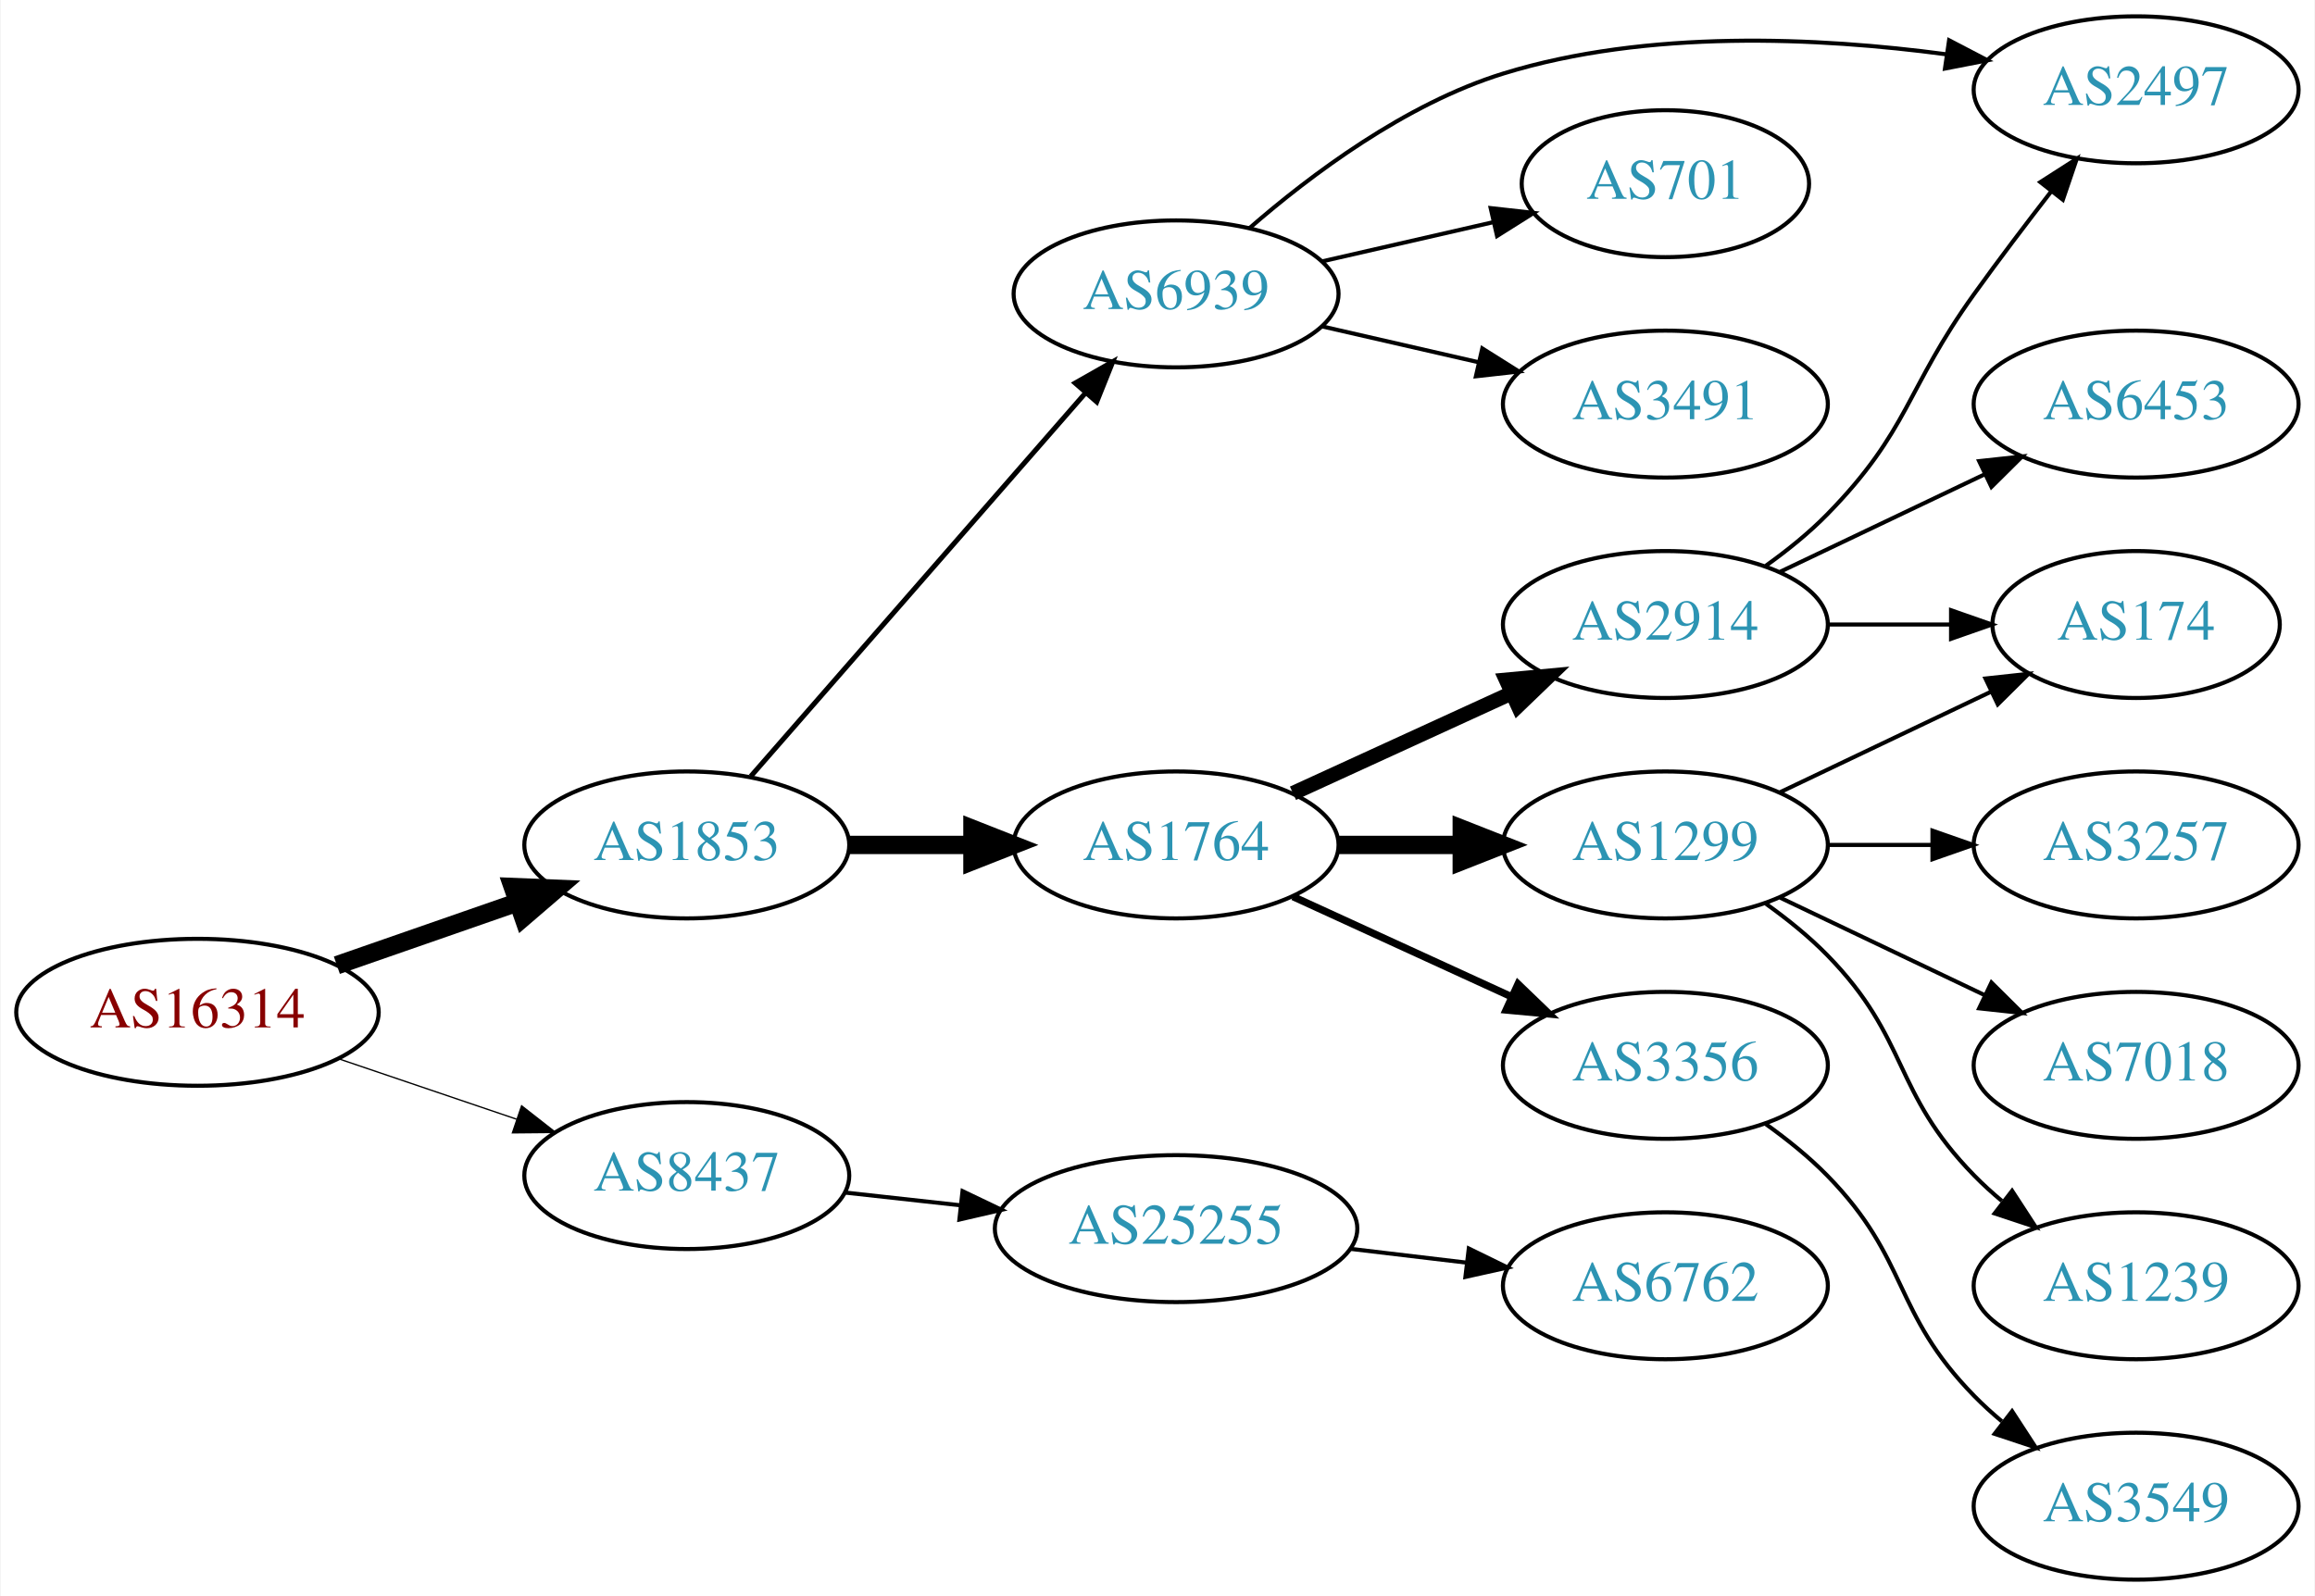
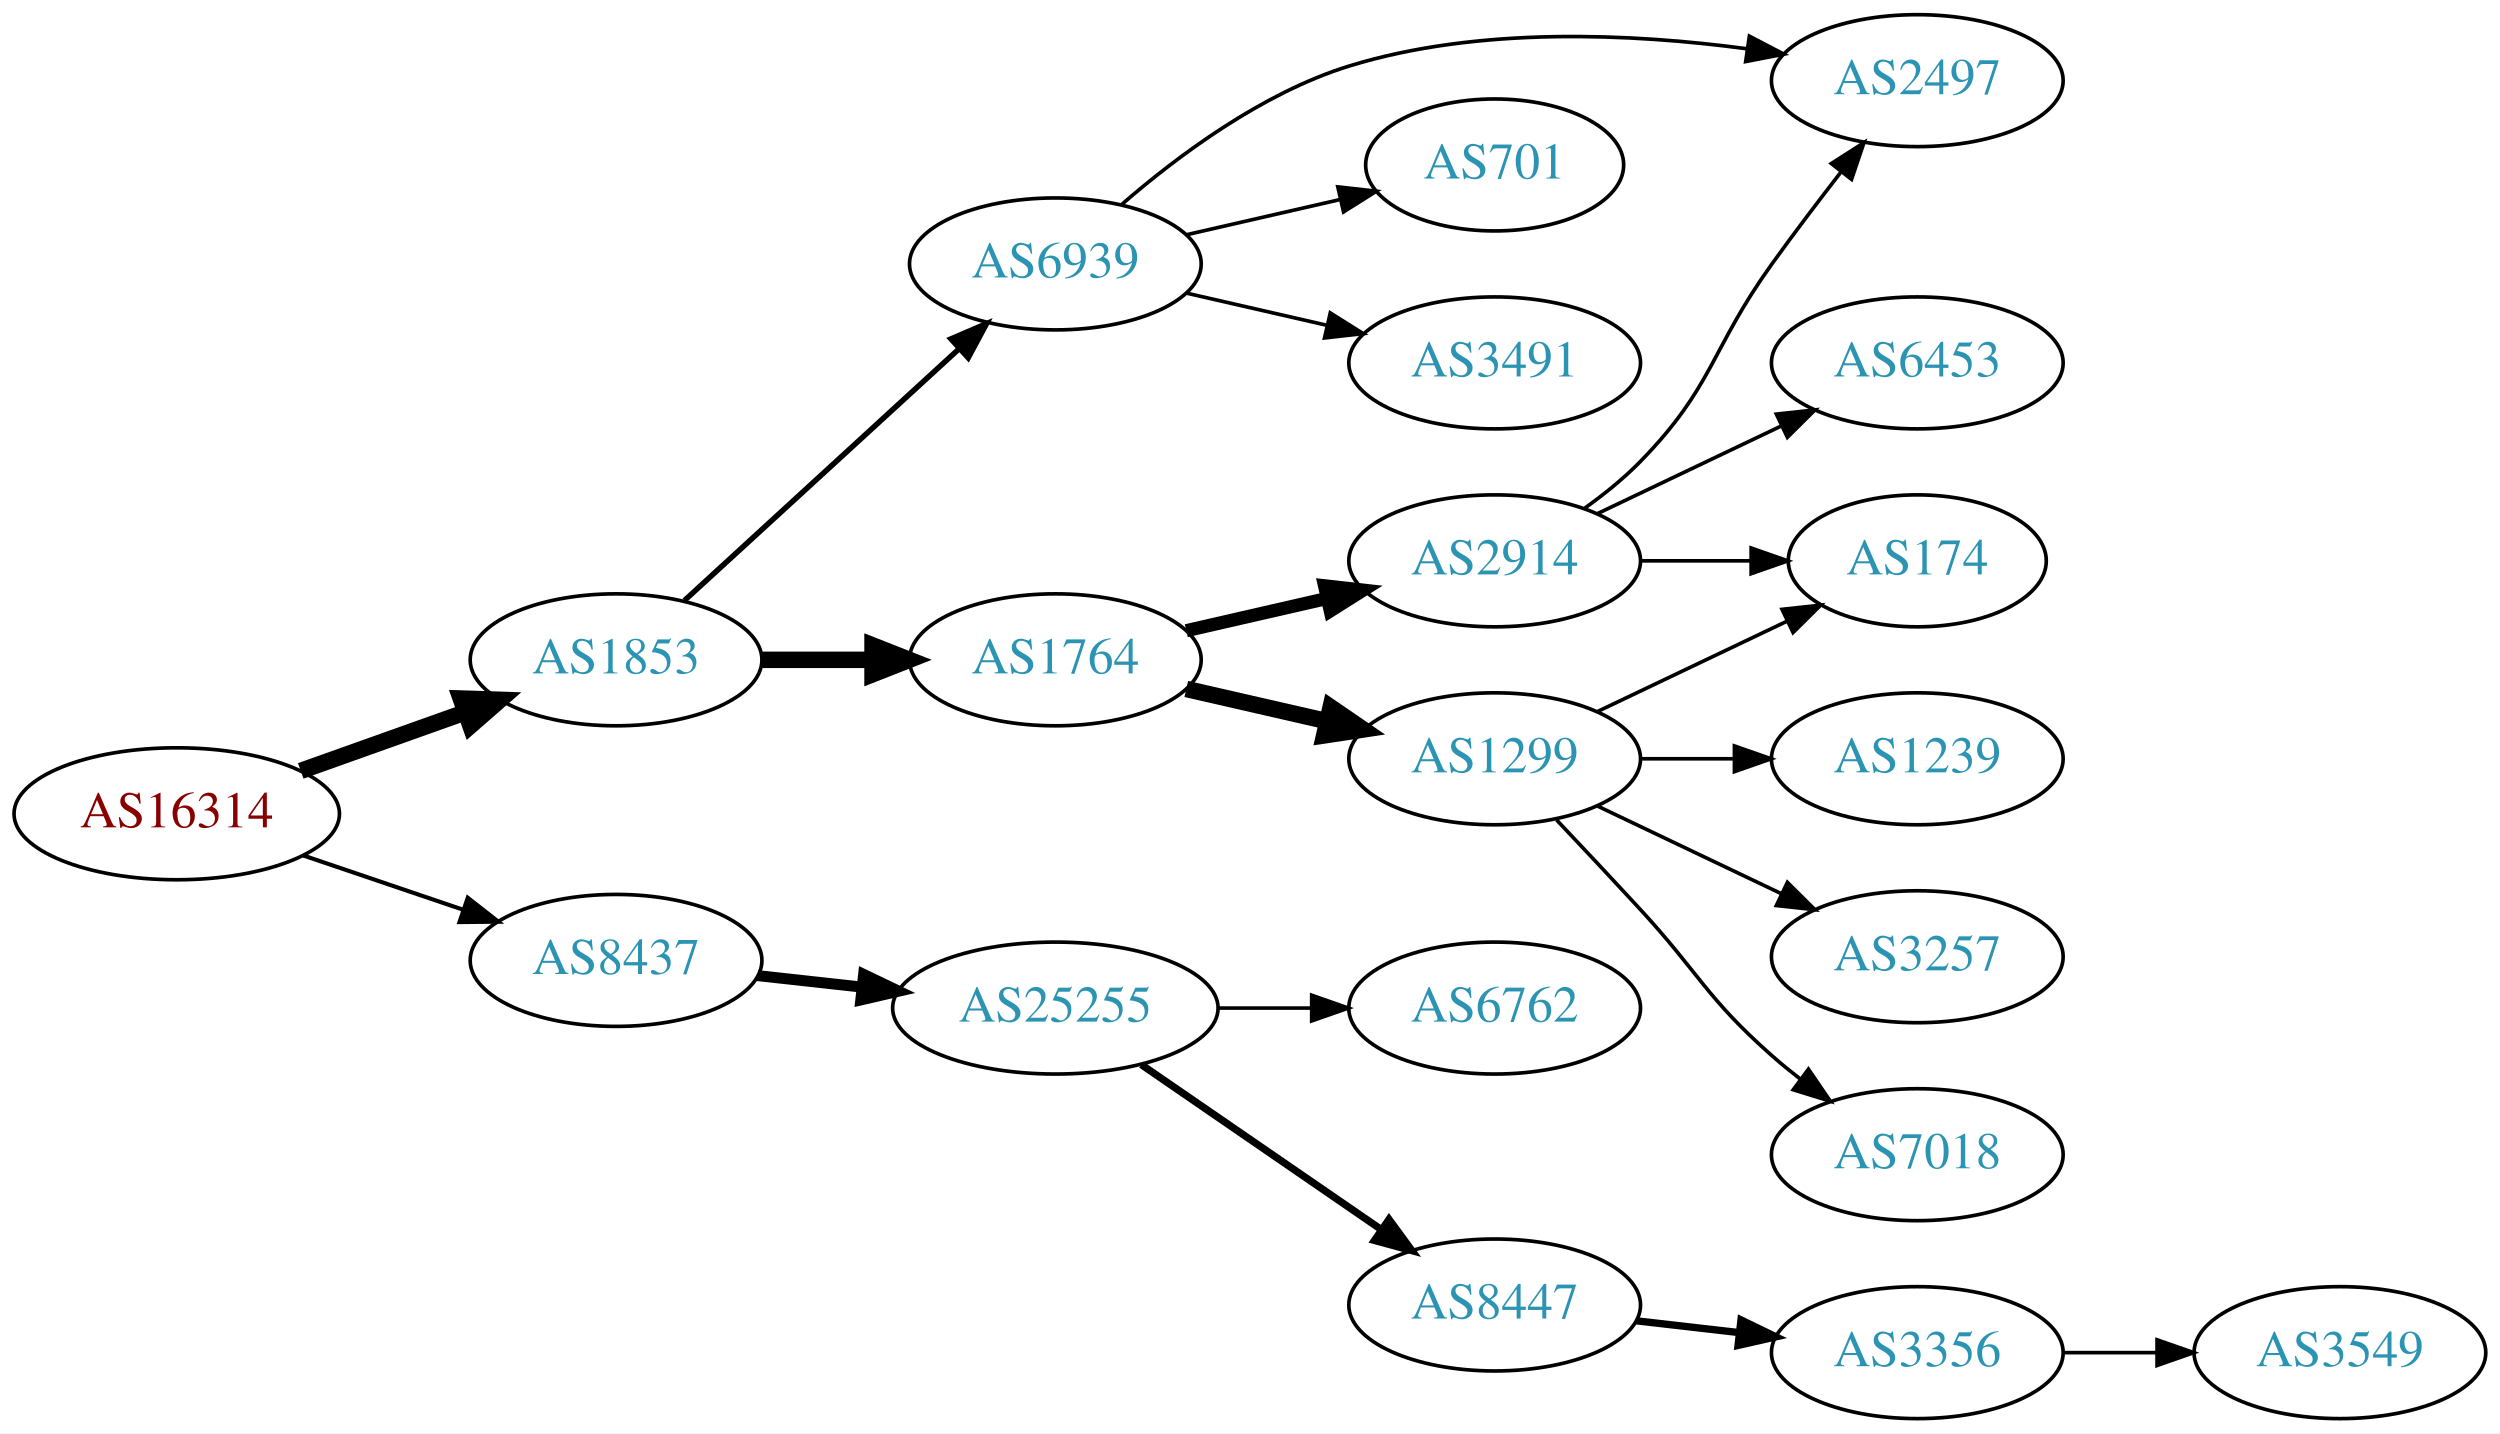
- <svg xmlns="http://www.w3.org/2000/svg" xmlns:xlink="http://www.w3.org/1999/xlink" width="567pt" height="391pt" viewBox="0.00 0.00 566.66 391.00">
+ <svg xmlns="http://www.w3.org/2000/svg" xmlns:xlink="http://www.w3.org/1999/xlink" width="682pt" height="391pt" viewBox="0.00 0.00 681.96 391.00">
  <g id="graph0" class="graph" transform="scale(1 1) rotate(0) translate(4 387)">
-     <polygon fill="white" stroke="none" points="-4,4 -4,-387 562.663,-387 562.663,4 -4,4" />
+     <polygon fill="white" stroke="none" points="-4,4 -4,-387 677.956,-387 677.956,4 -4,4" />
    <g id="node1" class="node">
      <g id="a_node1">
        <a xlink:href="/asn/16314" xlink:title="AS16314 ~ Stadlauer Strasse 54 [AT]">
-           <ellipse fill="#ffffff" stroke="black" cx="44.196" cy="-139" rx="44.393" ry="18" />
-           <text text-anchor="middle" x="44.196" y="-135.3" font-family="Times,serif" font-size="14.00" fill="#880000">AS16314</text>
+           <ellipse fill="#ffffff" stroke="black" cx="44.196" cy="-165" rx="44.393" ry="18" />
+           <text text-anchor="middle" x="44.196" y="-161.3" font-family="Times,serif" font-size="14.00" fill="#880000">AS16314</text>
        </a>
      </g>
    </g>
    <g id="node2" class="node">
      <g id="a_node2">
        <a xlink:href="/asn/1853" xlink:title="AS1853 ~ ACOnet Backbone [AT]">
-           <ellipse fill="#ffffff" stroke="black" cx="164.039" cy="-180" rx="39.794" ry="18" />
-           <text text-anchor="middle" x="164.039" y="-176.3" font-family="Times,serif" font-size="14.00" fill="#2c94b3">AS1853</text>
+           <ellipse fill="#ffffff" stroke="black" cx="164.039" cy="-207" rx="39.794" ry="18" />
+           <text text-anchor="middle" x="164.039" y="-203.3" font-family="Times,serif" font-size="14.00" fill="#2c94b3">AS1853</text>
        </a>
      </g>
    </g>
    <g id="edge1" class="edge">
-       <path fill="none" stroke="black" stroke-width="4.5" d="M78.335,-150.53C92.053,-155.302 108.092,-160.883 122.502,-165.896" />
-       <polygon fill="black" stroke="black" stroke-width="4.5" points="121.43,-169.692 132.168,-169.26 124.018,-162.255 121.43,-169.692" />
+       <path fill="none" stroke="black" stroke-width="4.5" d="M78.022,-176.699C91.855,-181.63 108.093,-187.417 122.651,-192.606" />
+       <polygon fill="black" stroke="black" stroke-width="4.5" points="121.669,-196.436 132.411,-196.084 124.313,-189.018 121.669,-196.436" />
    </g>
    <g id="node3" class="node">
      <g id="a_node3">
        <a xlink:href="/asn/8437" xlink:title="AS8437 ~ Hutchison Drei Austria GmbH [AT]">
-           <ellipse fill="#ffffff" stroke="black" cx="164.039" cy="-99" rx="39.794" ry="18" />
-           <text text-anchor="middle" x="164.039" y="-95.3" font-family="Times,serif" font-size="14.00" fill="#2c94b3">AS8437</text>
+           <ellipse fill="#ffffff" stroke="black" cx="164.039" cy="-125" rx="39.794" ry="18" />
+           <text text-anchor="middle" x="164.039" y="-121.3" font-family="Times,serif" font-size="14.00" fill="#2c94b3">AS8437</text>
        </a>
      </g>
    </g>
    <g id="edge2" class="edge">
-       <path fill="none" stroke="black" stroke-width="0.321" d="M78.65,-127.645C92.251,-123.028 108.093,-117.651 122.354,-112.81" />
-       <polygon fill="black" stroke="black" stroke-width="0.321" points="123.583,-116.089 131.928,-109.56 121.333,-109.46 123.583,-116.089" />
+       <path fill="none" stroke="black" stroke-width="1.125" d="M78.65,-153.645C92.251,-149.028 108.093,-143.651 122.354,-138.81" />
+       <polygon fill="black" stroke="black" stroke-width="1.125" points="123.583,-142.089 131.928,-135.56 121.333,-135.46 123.583,-142.089" />
    </g>
    <g id="node4" class="node">
      <g id="a_node4">
        <a xlink:href="/asn/1764" xlink:title="AS1764 ~ NEXTLAYER-AS [AT]">
-           <ellipse fill="#ffffff" stroke="black" cx="283.881" cy="-180" rx="39.794" ry="18" />
-           <text text-anchor="middle" x="283.881" y="-176.3" font-family="Times,serif" font-size="14.00" fill="#2c94b3">AS1764</text>
+           <ellipse fill="#ffffff" stroke="black" cx="283.881" cy="-207" rx="39.794" ry="18" />
+           <text text-anchor="middle" x="283.881" y="-203.3" font-family="Times,serif" font-size="14.00" fill="#2c94b3">AS1764</text>
        </a>
      </g>
    </g>
    <g id="edge3" class="edge">
-       <path fill="none" stroke="black" stroke-width="4.5" d="M203.951,-180C213.505,-180 223.854,-180 233.817,-180" />
-       <polygon fill="black" stroke="black" stroke-width="4.5" points="234.009,-183.938 244.009,-180 234.009,-176.063 234.009,-183.938" />
+       <path fill="none" stroke="black" stroke-width="4.5" d="M203.951,-207C213.505,-207 223.854,-207 233.817,-207" />
+       <polygon fill="black" stroke="black" stroke-width="4.5" points="234.009,-210.938 244.009,-207 234.009,-203.063 234.009,-210.938" />
    </g>
    <g id="node5" class="node">
      <g id="a_node5">
        <a xlink:href="/asn/6939" xlink:title="AS6939 ~ Hurricane Electric LLC [US]">
          <ellipse fill="#ffffff" stroke="black" cx="283.881" cy="-315" rx="39.794" ry="18" />
          <text text-anchor="middle" x="283.881" y="-311.3" font-family="Times,serif" font-size="14.00" fill="#2c94b3">AS6939</text>
        </a>
      </g>
    </g>
    <g id="edge4" class="edge">
-       <path fill="none" stroke="black" stroke-width="1.227" d="M179.725,-196.825C200.302,-220.397 237.839,-263.4 261.512,-290.52" />
-       <polygon fill="black" stroke="black" stroke-width="1.227" points="259.167,-293.155 268.38,-298.387 264.44,-288.552 259.167,-293.155" />
-     </g>
-     <g id="node18" class="node">
-       <g id="a_node18">
+       <path fill="none" stroke="black" stroke-width="1.5" d="M182.681,-223.169C202.554,-241.382 235.016,-271.133 257.585,-291.817" />
+       <polygon fill="black" stroke="black" stroke-width="1.5" points="255.381,-294.545 265.118,-298.721 260.111,-289.384 255.381,-294.545" />
+     </g>
+     <g id="node16" class="node">
+       <g id="a_node16">
        <a xlink:href="/asn/25255" xlink:title="AS25255 ~ ==&gt; TELE2 AUSTRIA &lt;== [AT]">
-           <ellipse fill="#ffffff" stroke="black" cx="283.881" cy="-86" rx="44.393" ry="18" />
-           <text text-anchor="middle" x="283.881" y="-82.3" font-family="Times,serif" font-size="14.00" fill="#2c94b3">AS25255</text>
-         </a>
-       </g>
-     </g>
-     <g id="edge19" class="edge">
-       <path fill="none" stroke="black" d="M202.649,-94.851C211.652,-93.858 221.422,-92.78 230.945,-91.73" />
-       <polygon fill="black" stroke="black" points="231.578,-95.181 241.133,-90.606 230.81,-88.223 231.578,-95.181" />
+           <ellipse fill="#ffffff" stroke="black" cx="283.881" cy="-112" rx="44.393" ry="18" />
+           <text text-anchor="middle" x="283.881" y="-108.3" font-family="Times,serif" font-size="14.00" fill="#2c94b3">AS25255</text>
+         </a>
+       </g>
+     </g>
+     <g id="edge17" class="edge">
+       <path fill="none" stroke="black" stroke-width="3" d="M202.649,-120.851C211.652,-119.858 221.422,-118.78 230.945,-117.729" />
+       <polygon fill="black" stroke="black" stroke-width="3" points="231.578,-121.181 241.133,-116.605 230.81,-114.223 231.578,-121.181" />
    </g>
    <g id="node6" class="node">
      <g id="a_node6">
        <a xlink:href="/asn/2914" xlink:title="AS2914 ~ NTT America, Inc. [US]">
          <ellipse fill="#ffffff" stroke="black" cx="403.724" cy="-234" rx="39.794" ry="18" />
          <text text-anchor="middle" x="403.724" y="-230.3" font-family="Times,serif" font-size="14.00" fill="#2c94b3">AS2914</text>
        </a>
      </g>
    </g>
    <g id="edge5" class="edge">
-       <path fill="none" stroke="black" stroke-width="3.6" d="M312.51,-192.661C328.467,-199.973 348.738,-209.261 366.02,-217.181" />
-       <polygon fill="black" stroke="black" stroke-width="3.6" points="364.719,-220.435 375.268,-221.419 367.635,-214.071 364.719,-220.435" />
+       <path fill="none" stroke="black" stroke-width="3.6" d="M319.6,-214.955C331.6,-217.704 345.221,-220.825 357.914,-223.733" />
+       <polygon fill="black" stroke="black" stroke-width="3.6" points="357.316,-227.187 367.845,-226.009 358.88,-220.364 357.316,-227.187" />
    </g>
    <g id="node7" class="node">
      <g id="a_node7">
        <a xlink:href="/asn/1299" xlink:title="AS1299 ~ Telia Carrier [EU]">
          <ellipse fill="#ffffff" stroke="black" cx="403.724" cy="-180" rx="39.794" ry="18" />
          <text text-anchor="middle" x="403.724" y="-176.3" font-family="Times,serif" font-size="14.00" fill="#2c94b3">AS1299</text>
        </a>
      </g>
    </g>
    <g id="edge6" class="edge">
-       <path fill="none" stroke="black" stroke-width="4.5" d="M323.794,-180C333.347,-180 343.697,-180 353.659,-180" />
-       <polygon fill="black" stroke="black" stroke-width="4.5" points="353.852,-183.938 363.852,-180 353.852,-176.063 353.852,-183.938" />
+       <path fill="none" stroke="black" stroke-width="4.5" d="M319.6,-199.045C331.6,-196.296 345.221,-193.175 357.914,-190.267" />
+       <polygon fill="black" stroke="black" stroke-width="4.5" points="358.977,-194.063 367.845,-187.991 357.219,-186.387 358.977,-194.063" />
    </g>
    <g id="node8" class="node">
      <g id="a_node8">
-         <a xlink:href="/asn/3356" xlink:title="AS3356 ~ Level 3 Parent, LLC [US]">
-           <ellipse fill="#ffffff" stroke="black" cx="403.724" cy="-126" rx="39.794" ry="18" />
-           <text text-anchor="middle" x="403.724" y="-122.3" font-family="Times,serif" font-size="14.00" fill="#2c94b3">AS3356</text>
-         </a>
-       </g>
-     </g>
-     <g id="edge7" class="edge">
-       <path fill="none" stroke="black" stroke-width="1.8" d="M312.51,-167.339C328.467,-160.027 348.738,-150.739 366.02,-142.819" />
-       <polygon fill="black" stroke="black" stroke-width="1.8" points="367.635,-145.929 375.268,-138.581 364.719,-139.565 367.635,-145.929" />
-     </g>
-     <g id="node10" class="node">
-       <g id="a_node10">
        <a xlink:href="/asn/2497" xlink:title="AS2497 ~ Internet Initiative Japan Inc. [JP]">
          <ellipse fill="#ffffff" stroke="black" cx="519.017" cy="-365" rx="39.794" ry="18" />
          <text text-anchor="middle" x="519.017" y="-361.3" font-family="Times,serif" font-size="14.00" fill="#2c94b3">AS2497</text>
        </a>
      </g>
    </g>
-     <g id="edge12" class="edge">
+     <g id="edge10" class="edge">
      <path fill="none" stroke="black" d="M301.803,-331.063C316.826,-344.136 340.065,-361.593 364.077,-369 399.309,-379.868 441.256,-377.866 472.458,-373.706" />
      <polygon fill="black" stroke="black" points="473.212,-377.133 482.603,-372.228 472.203,-370.206 473.212,-377.133" />
    </g>
-     <g id="node12" class="node">
-       <g id="a_node12">
+     <g id="node11" class="node">
+       <g id="a_node11">
        <a xlink:href="/asn/701" xlink:title="AS701 ~ UUNET [US]">
          <ellipse fill="#ffffff" stroke="black" cx="403.724" cy="-342" rx="35.194" ry="18" />
          <text text-anchor="middle" x="403.724" y="-338.3" font-family="Times,serif" font-size="14.00" fill="#2c94b3">AS701</text>
        </a>
      </g>
    </g>
    <g id="edge11" class="edge">
      <path fill="none" stroke="black" d="M319.6,-322.955C332.693,-325.955 347.715,-329.396 361.356,-332.522" />
      <polygon fill="black" stroke="black" points="360.934,-336.016 371.463,-334.838 362.497,-329.193 360.934,-336.016" />
    </g>
-     <g id="node13" class="node">
-       <g id="a_node13">
+     <g id="node12" class="node">
+       <g id="a_node12">
        <a xlink:href="/asn/3491" xlink:title="AS3491 ~ PCCW Global, Inc. [US]">
          <ellipse fill="#ffffff" stroke="black" cx="403.724" cy="-288" rx="39.794" ry="18" />
          <text text-anchor="middle" x="403.724" y="-284.3" font-family="Times,serif" font-size="14.00" fill="#2c94b3">AS3491</text>
        </a>
      </g>
    </g>
-     <g id="edge13" class="edge">
+     <g id="edge12" class="edge">
      <path fill="none" stroke="black" d="M319.6,-307.045C331.6,-304.296 345.221,-301.175 357.914,-298.267" />
      <polygon fill="black" stroke="black" points="358.88,-301.636 367.845,-295.991 357.316,-294.813 358.88,-301.636" />
    </g>
+     <g id="edge7" class="edge">
+       <path fill="none" stroke="black" d="M428.318,-248.389C433.574,-252.148 438.906,-256.437 443.37,-261 463.543,-281.617 462.54,-291.575 479.37,-315 485.357,-323.332 492.126,-332.249 498.309,-340.212" />
+       <polygon fill="black" stroke="black" points="495.562,-342.381 504.481,-348.099 501.074,-338.067 495.562,-342.381" />
+     </g>
    <g id="node9" class="node">
      <g id="a_node9">
+         <a xlink:href="/asn/174" xlink:title="AS174 ~ Cogent Communications [US]">
+           <ellipse fill="#ffffff" stroke="black" cx="519.017" cy="-234" rx="35.194" ry="18" />
+           <text text-anchor="middle" x="519.017" y="-230.3" font-family="Times,serif" font-size="14.00" fill="#2c94b3">AS174</text>
+         </a>
+       </g>
+     </g>
+     <g id="edge8" class="edge">
+       <path fill="none" stroke="black" d="M443.396,-234C453.101,-234 463.592,-234 473.555,-234" />
+       <polygon fill="black" stroke="black" points="473.691,-237.5 483.691,-234 473.691,-230.5 473.691,-237.5" />
+     </g>
+     <g id="node10" class="node">
+       <g id="a_node10">
        <a xlink:href="/asn/6453" xlink:title="AS6453 ~ TATA COMMUNICATIONS (AMERICA) INC [US]">
          <ellipse fill="#ffffff" stroke="black" cx="519.017" cy="-288" rx="39.794" ry="18" />
          <text text-anchor="middle" x="519.017" y="-284.3" font-family="Times,serif" font-size="14.00" fill="#2c94b3">AS6453</text>
        </a>
      </g>
    </g>
-     <g id="edge8" class="edge">
+     <g id="edge9" class="edge">
      <path fill="none" stroke="black" d="M431.86,-246.934C446.854,-254.081 465.675,-263.052 481.898,-270.785" />
      <polygon fill="black" stroke="black" points="480.569,-274.028 491.102,-275.171 483.581,-267.709 480.569,-274.028" />
    </g>
-     <g id="edge9" class="edge">
-       <path fill="none" stroke="black" d="M428.318,-248.389C433.574,-252.148 438.906,-256.437 443.37,-261 463.543,-281.617 462.54,-291.575 479.37,-315 485.357,-323.332 492.126,-332.249 498.309,-340.212" />
-       <polygon fill="black" stroke="black" points="495.562,-342.381 504.481,-348.099 501.074,-338.067 495.562,-342.381" />
-     </g>
-     <g id="node11" class="node">
-       <g id="a_node11">
-         <a xlink:href="/asn/174" xlink:title="AS174 ~ Cogent Communications [US]">
-           <ellipse fill="#ffffff" stroke="black" cx="519.017" cy="-234" rx="35.194" ry="18" />
-           <text text-anchor="middle" x="519.017" y="-230.3" font-family="Times,serif" font-size="14.00" fill="#2c94b3">AS174</text>
-         </a>
-       </g>
-     </g>
-     <g id="edge10" class="edge">
-       <path fill="none" stroke="black" d="M443.396,-234C453.101,-234 463.592,-234 473.555,-234" />
-       <polygon fill="black" stroke="black" points="473.691,-237.5 483.691,-234 473.691,-230.5 473.691,-237.5" />
-     </g>
-     <g id="edge16" class="edge">
+     <g id="edge14" class="edge">
      <path fill="none" stroke="black" d="M431.86,-192.934C447.292,-200.29 466.778,-209.577 483.313,-217.459" />
      <polygon fill="black" stroke="black" points="482.121,-220.768 492.654,-221.911 485.133,-214.449 482.121,-220.768" />
+     </g>
+     <g id="node13" class="node">
+       <g id="a_node13">
+         <a xlink:href="/asn/1239" xlink:title="AS1239 ~ Sprint [US]">
+           <ellipse fill="#ffffff" stroke="black" cx="519.017" cy="-180" rx="39.794" ry="18" />
+           <text text-anchor="middle" x="519.017" y="-176.3" font-family="Times,serif" font-size="14.00" fill="#2c94b3">AS1239</text>
+         </a>
+       </g>
+     </g>
+     <g id="edge13" class="edge">
+       <path fill="none" stroke="black" d="M443.396,-180C451.599,-180 460.363,-180 468.895,-180" />
+       <polygon fill="black" stroke="black" points="469.134,-183.5 479.134,-180 469.134,-176.5 469.134,-183.5" />
    </g>
    <g id="node14" class="node">
      <g id="a_node14">
        <a xlink:href="/asn/3257" xlink:title="AS3257 ~ GTT [DE]">
-           <ellipse fill="#ffffff" stroke="black" cx="519.017" cy="-180" rx="39.794" ry="18" />
-           <text text-anchor="middle" x="519.017" y="-176.3" font-family="Times,serif" font-size="14.00" fill="#2c94b3">AS3257</text>
-         </a>
-       </g>
-     </g>
-     <g id="edge14" class="edge">
-       <path fill="none" stroke="black" d="M443.396,-180C451.599,-180 460.363,-180 468.895,-180" />
-       <polygon fill="black" stroke="black" points="469.134,-183.5 479.134,-180 469.134,-176.5 469.134,-183.5" />
+           <ellipse fill="#ffffff" stroke="black" cx="519.017" cy="-126" rx="39.794" ry="18" />
+           <text text-anchor="middle" x="519.017" y="-122.3" font-family="Times,serif" font-size="14.00" fill="#2c94b3">AS3257</text>
+         </a>
+       </g>
+     </g>
+     <g id="edge15" class="edge">
+       <path fill="none" stroke="black" d="M431.86,-167.066C446.854,-159.919 465.675,-150.948 481.898,-143.215" />
+       <polygon fill="black" stroke="black" points="483.581,-146.291 491.102,-138.829 480.569,-139.972 483.581,-146.291" />
    </g>
    <g id="node15" class="node">
      <g id="a_node15">
        <a xlink:href="/asn/7018" xlink:title="AS7018 ~ AT&amp;T Services, Inc. [US]">
-           <ellipse fill="#ffffff" stroke="black" cx="519.017" cy="-126" rx="39.794" ry="18" />
-           <text text-anchor="middle" x="519.017" y="-122.3" font-family="Times,serif" font-size="14.00" fill="#2c94b3">AS7018</text>
-         </a>
-       </g>
-     </g>
-     <g id="edge15" class="edge">
-       <path fill="none" stroke="black" d="M431.86,-167.066C446.854,-159.919 465.675,-150.948 481.898,-143.215" />
-       <polygon fill="black" stroke="black" points="483.581,-146.291 491.102,-138.829 480.569,-139.972 483.581,-146.291" />
-     </g>
-     <g id="node16" class="node">
-       <g id="a_node16">
-         <a xlink:href="/asn/1239" xlink:title="AS1239 ~ Sprint [US]">
          <ellipse fill="#ffffff" stroke="black" cx="519.017" cy="-72" rx="39.794" ry="18" />
-           <text text-anchor="middle" x="519.017" y="-68.3" font-family="Times,serif" font-size="14.00" fill="#2c94b3">AS1239</text>
-         </a>
-       </g>
-     </g>
-     <g id="edge17" class="edge">
-       <path fill="none" stroke="black" d="M428.318,-165.611C433.574,-161.852 438.906,-157.563 443.37,-153 463.543,-132.383 459.198,-119.617 479.37,-99 481.463,-96.861 483.746,-94.782 486.123,-92.79" />
-       <polygon fill="black" stroke="black" points="488.641,-95.268 494.423,-86.389 484.367,-89.725 488.641,-95.268" />
+           <text text-anchor="middle" x="519.017" y="-68.3" font-family="Times,serif" font-size="14.00" fill="#2c94b3">AS7018</text>
+         </a>
+       </g>
+     </g>
+     <g id="edge16" class="edge">
+       <path fill="none" stroke="black" d="M420.606,-163.325C427.623,-155.913 435.948,-147.058 443.37,-139 459.574,-121.408 461.45,-114.841 479.37,-99 481.823,-96.832 484.453,-94.682 487.145,-92.597" />
+       <polygon fill="black" stroke="black" points="489.321,-95.342 495.29,-86.589 485.165,-89.709 489.321,-95.342" />
    </g>
    <g id="node17" class="node">
      <g id="a_node17">
-         <a xlink:href="/asn/3549" xlink:title="AS3549 ~ Level 3 Parent, LLC [US]">
-           <ellipse fill="#ffffff" stroke="black" cx="519.017" cy="-18" rx="39.794" ry="18" />
-           <text text-anchor="middle" x="519.017" y="-14.3" font-family="Times,serif" font-size="14.00" fill="#2c94b3">AS3549</text>
+         <a xlink:href="/asn/6762" xlink:title="AS6762 ~ TELECOM ITALIA SPARKLE S.p.A. [IT]">
+           <ellipse fill="#ffffff" stroke="black" cx="403.724" cy="-112" rx="39.794" ry="18" />
+           <text text-anchor="middle" x="403.724" y="-108.3" font-family="Times,serif" font-size="14.00" fill="#2c94b3">AS6762</text>
        </a>
      </g>
    </g>
    <g id="edge18" class="edge">
-       <path fill="none" stroke="black" d="M428.318,-111.611C433.574,-107.852 438.906,-103.563 443.37,-99 463.543,-78.383 459.198,-65.617 479.37,-45 481.463,-42.861 483.746,-40.782 486.123,-38.79" />
-       <polygon fill="black" stroke="black" points="488.641,-41.268 494.423,-32.389 484.367,-35.725 488.641,-41.268" />
+       <path fill="none" stroke="black" d="M328.092,-112C336.405,-112 345.168,-112 353.65,-112" />
+       <polygon fill="black" stroke="black" points="353.809,-115.5 363.809,-112 353.809,-108.5 353.809,-115.5" />
+     </g>
+     <g id="node18" class="node">
+       <g id="a_node18">
+         <a xlink:href="/asn/8447" xlink:title="AS8447 ~ A1 Telekom Austria AG [AT]">
+           <ellipse fill="#ffffff" stroke="black" cx="403.724" cy="-31" rx="39.794" ry="18" />
+           <text text-anchor="middle" x="403.724" y="-27.3" font-family="Times,serif" font-size="14.00" fill="#2c94b3">AS8447</text>
+         </a>
+       </g>
+     </g>
+     <g id="edge19" class="edge">
+       <path fill="none" stroke="black" stroke-width="2" d="M307.324,-96.574C325.905,-83.802 352.466,-65.545 372.846,-51.537" />
+       <polygon fill="black" stroke="black" stroke-width="2" points="374.902,-54.371 381.16,-45.822 370.936,-48.602 374.902,-54.371" />
    </g>
    <g id="node19" class="node">
      <g id="a_node19">
-         <a xlink:href="/asn/6762" xlink:title="AS6762 ~ TELECOM ITALIA SPARKLE S.p.A. [IT]">
-           <ellipse fill="#ffffff" stroke="black" cx="403.724" cy="-72" rx="39.794" ry="18" />
-           <text text-anchor="middle" x="403.724" y="-68.3" font-family="Times,serif" font-size="14.00" fill="#2c94b3">AS6762</text>
+         <a xlink:href="/asn/3356" xlink:title="AS3356 ~ Level 3 Parent, LLC [US]">
+           <ellipse fill="#ffffff" stroke="black" cx="519.017" cy="-18" rx="39.794" ry="18" />
+           <text text-anchor="middle" x="519.017" y="-14.3" font-family="Times,serif" font-size="14.00" fill="#2c94b3">AS3356</text>
        </a>
      </g>
    </g>
    <g id="edge20" class="edge">
-       <path fill="none" stroke="black" d="M326.428,-81.064C335.674,-79.966 345.547,-78.793 355.018,-77.668" />
-       <polygon fill="black" stroke="black" points="355.572,-81.126 365.09,-76.471 354.746,-74.175 355.572,-81.126" />
+       <path fill="none" stroke="black" stroke-width="2" d="M442.449,-26.671C451.43,-25.641 461.129,-24.528 470.486,-23.454" />
+       <polygon fill="black" stroke="black" stroke-width="2" points="470.921,-26.927 480.457,-22.31 470.123,-19.973 470.921,-26.927" />
+     </g>
+     <g id="node20" class="node">
+       <g id="a_node20">
+         <a xlink:href="/asn/3549" xlink:title="AS3549 ~ Level 3 Parent, LLC [US]">
+           <ellipse fill="#ffffff" stroke="black" cx="634.31" cy="-18" rx="39.794" ry="18" />
+           <text text-anchor="middle" x="634.31" y="-14.3" font-family="Times,serif" font-size="14.00" fill="#2c94b3">AS3549</text>
+         </a>
+       </g>
+     </g>
+     <g id="edge21" class="edge">
+       <path fill="none" stroke="black" d="M558.689,-18C566.892,-18 575.656,-18 584.188,-18" />
+       <polygon fill="black" stroke="black" points="584.427,-21.5 594.427,-18 584.427,-14.5 584.427,-21.5" />
    </g>
  </g>
</svg>
